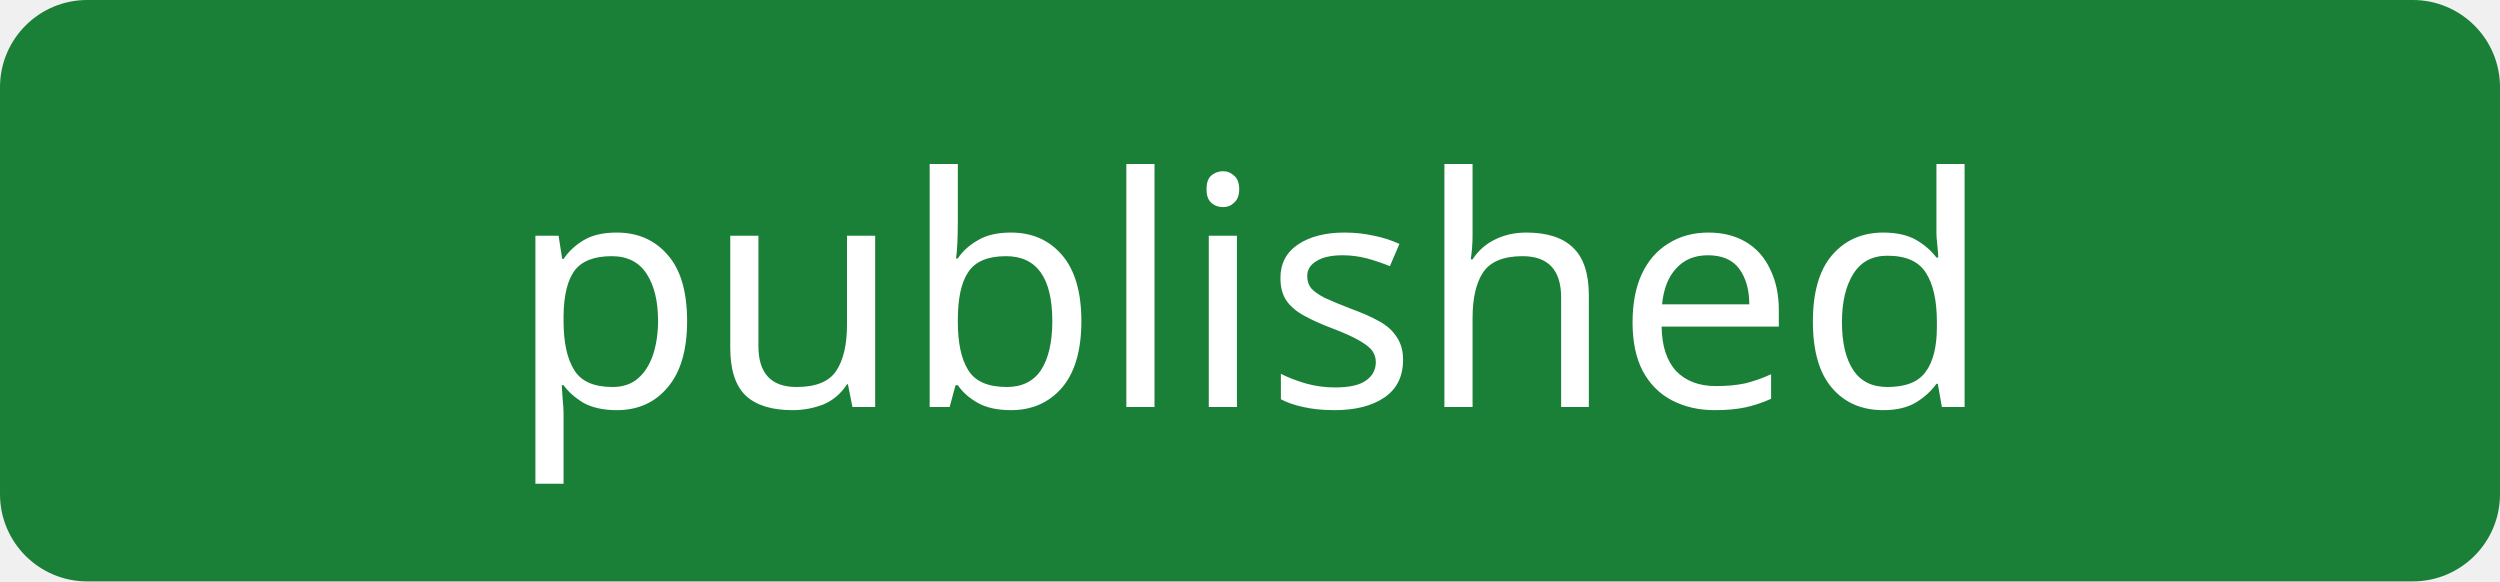
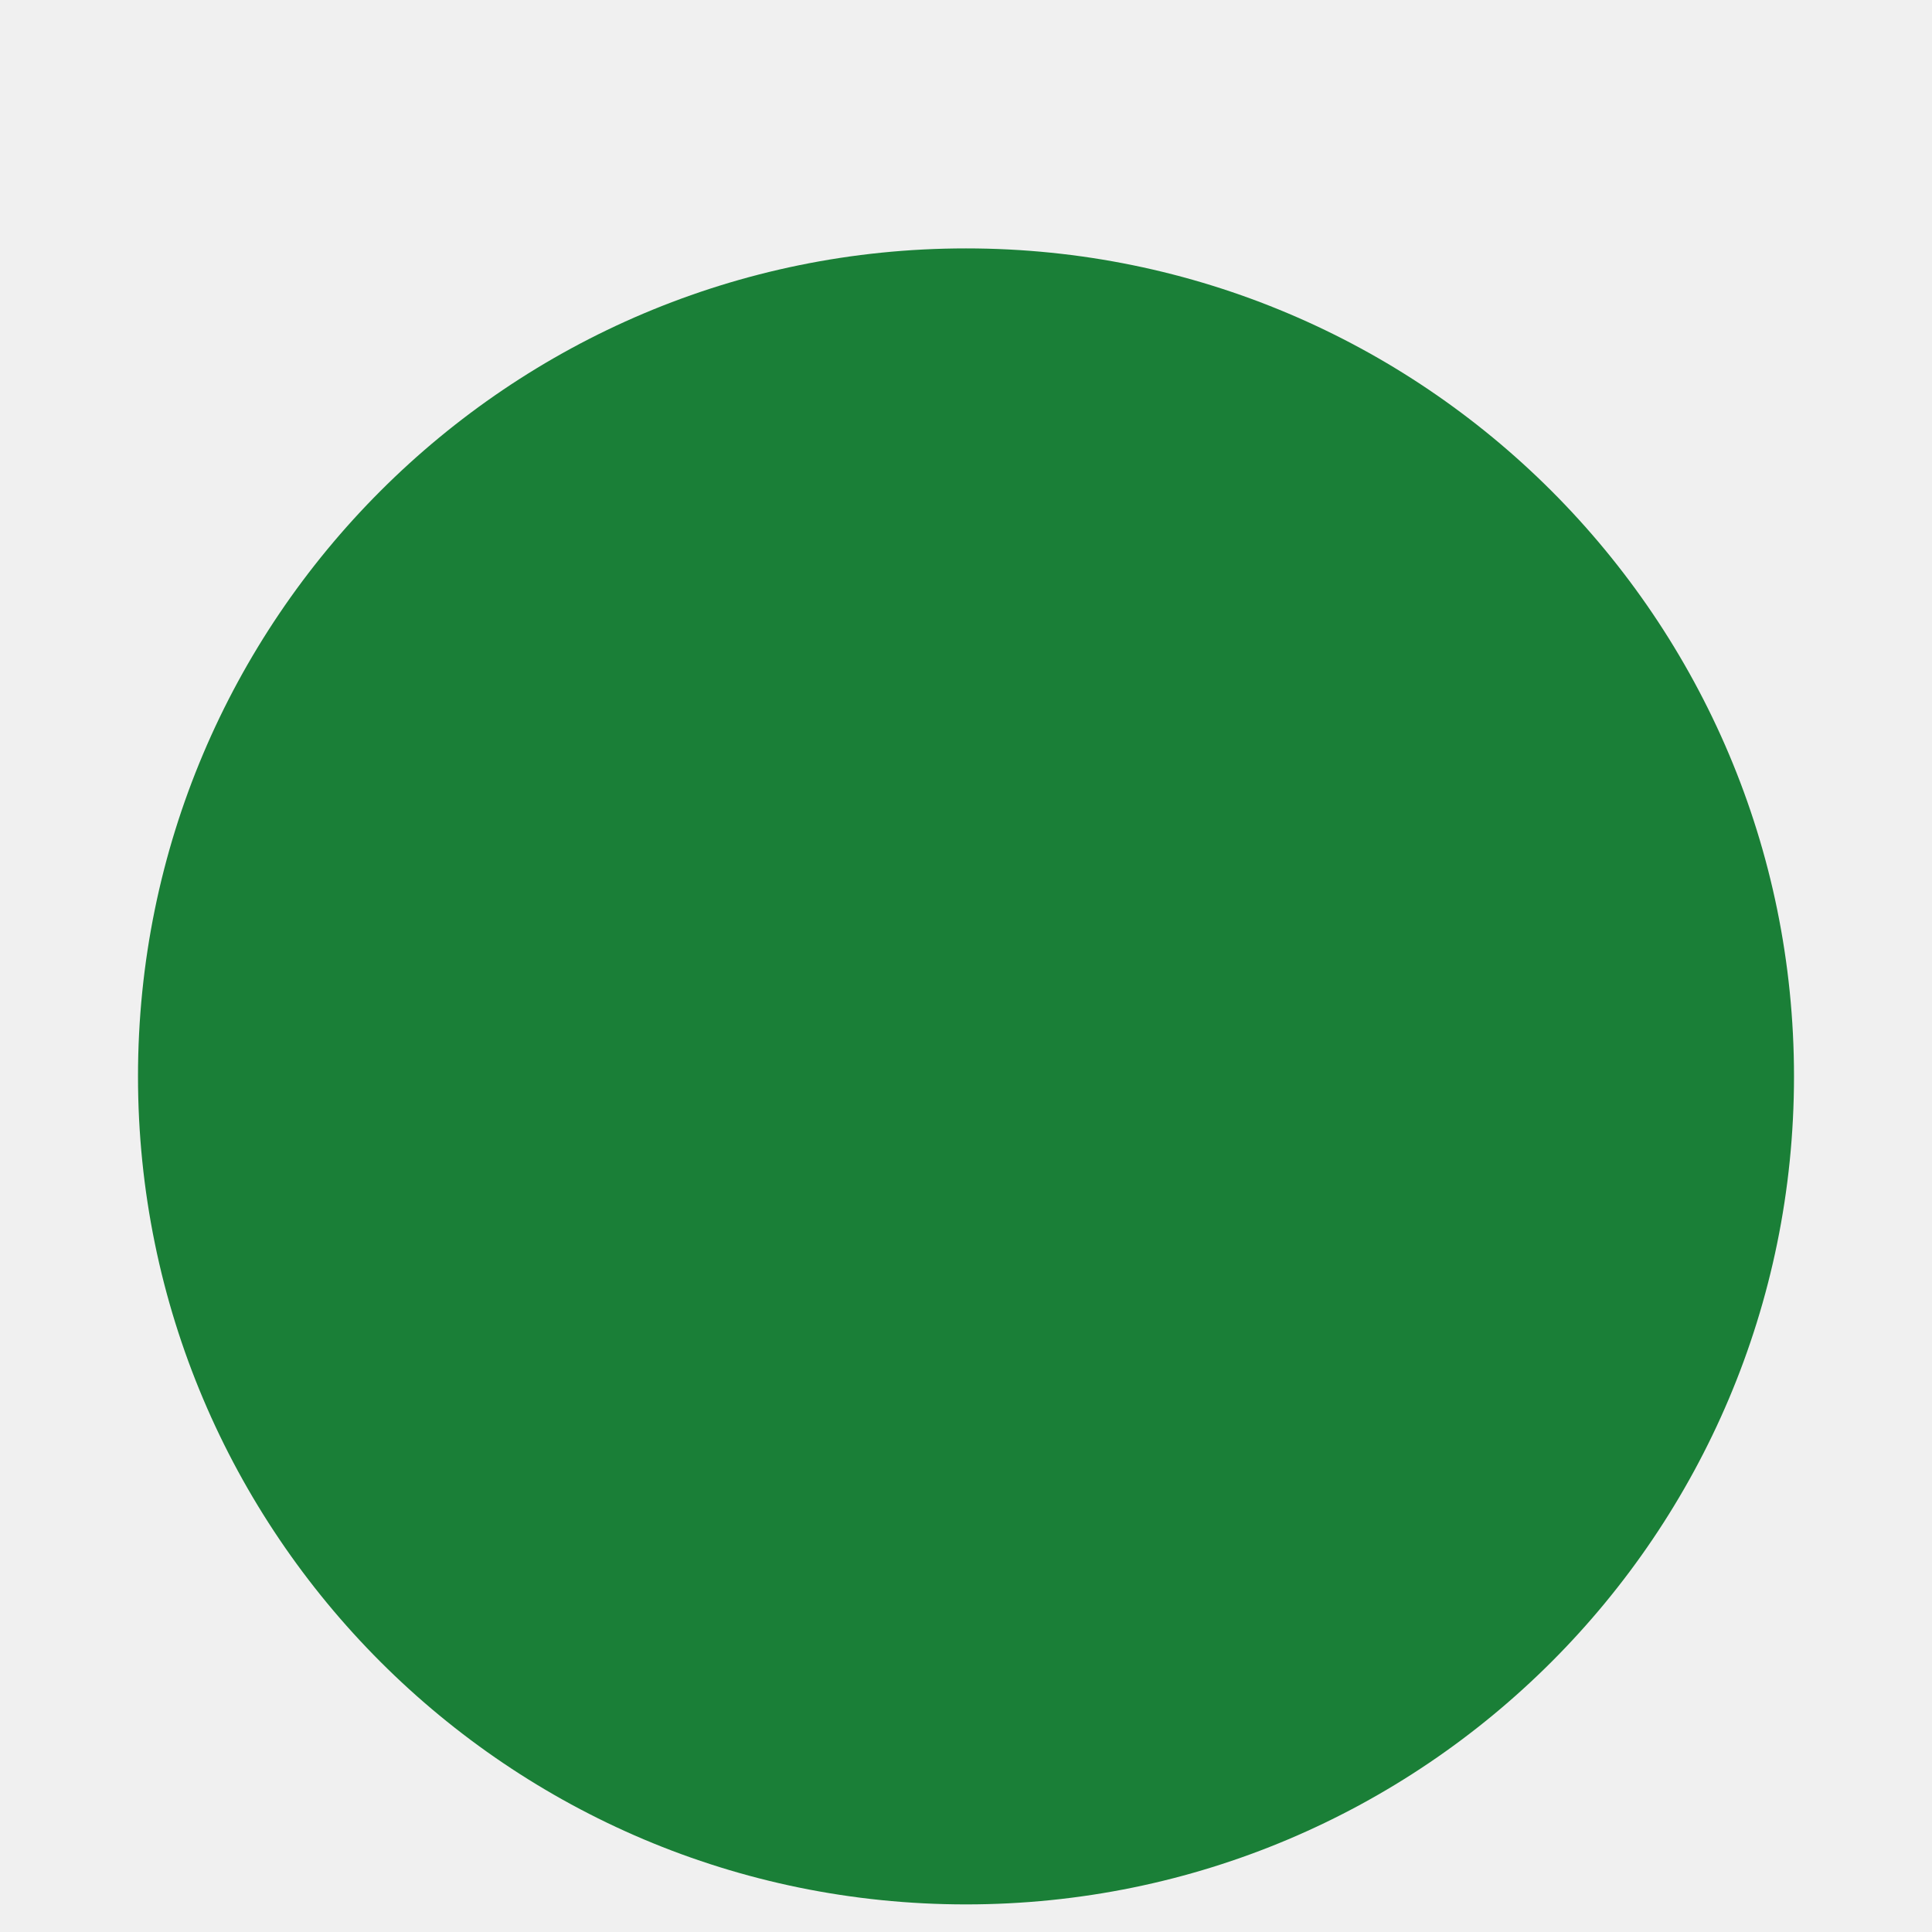
- <svg xmlns="http://www.w3.org/2000/svg" width="86" height="20" role="img" aria-label="published">
-   <rect width="86" height="20" rx="3" fill="#1a7f37" />
-   <text x="43.0" y="14" text-anchor="middle" fill="white" font-family="Verdana,sans-serif" font-size="11">published</text>
+ <svg xmlns="http://www.w3.org/2000/svg" width="14" height="14" viewBox="0 0 14 14" role="img" aria-label="published">
+   <circle cx="7" cy="7.8" r="6" fill="#1a7f37" />
</svg>
